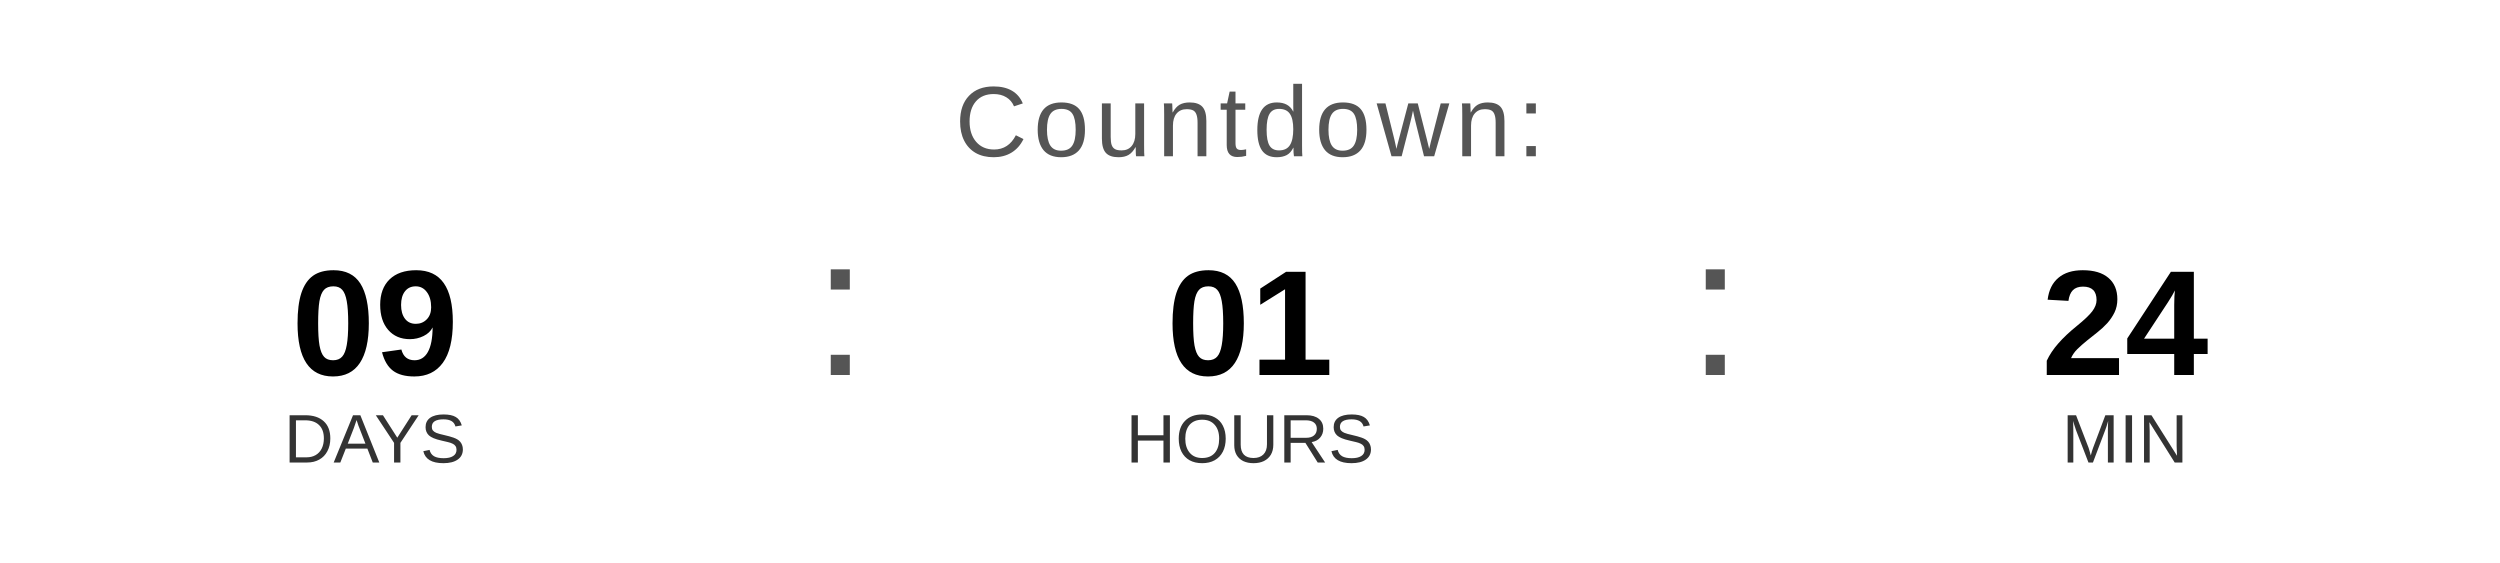
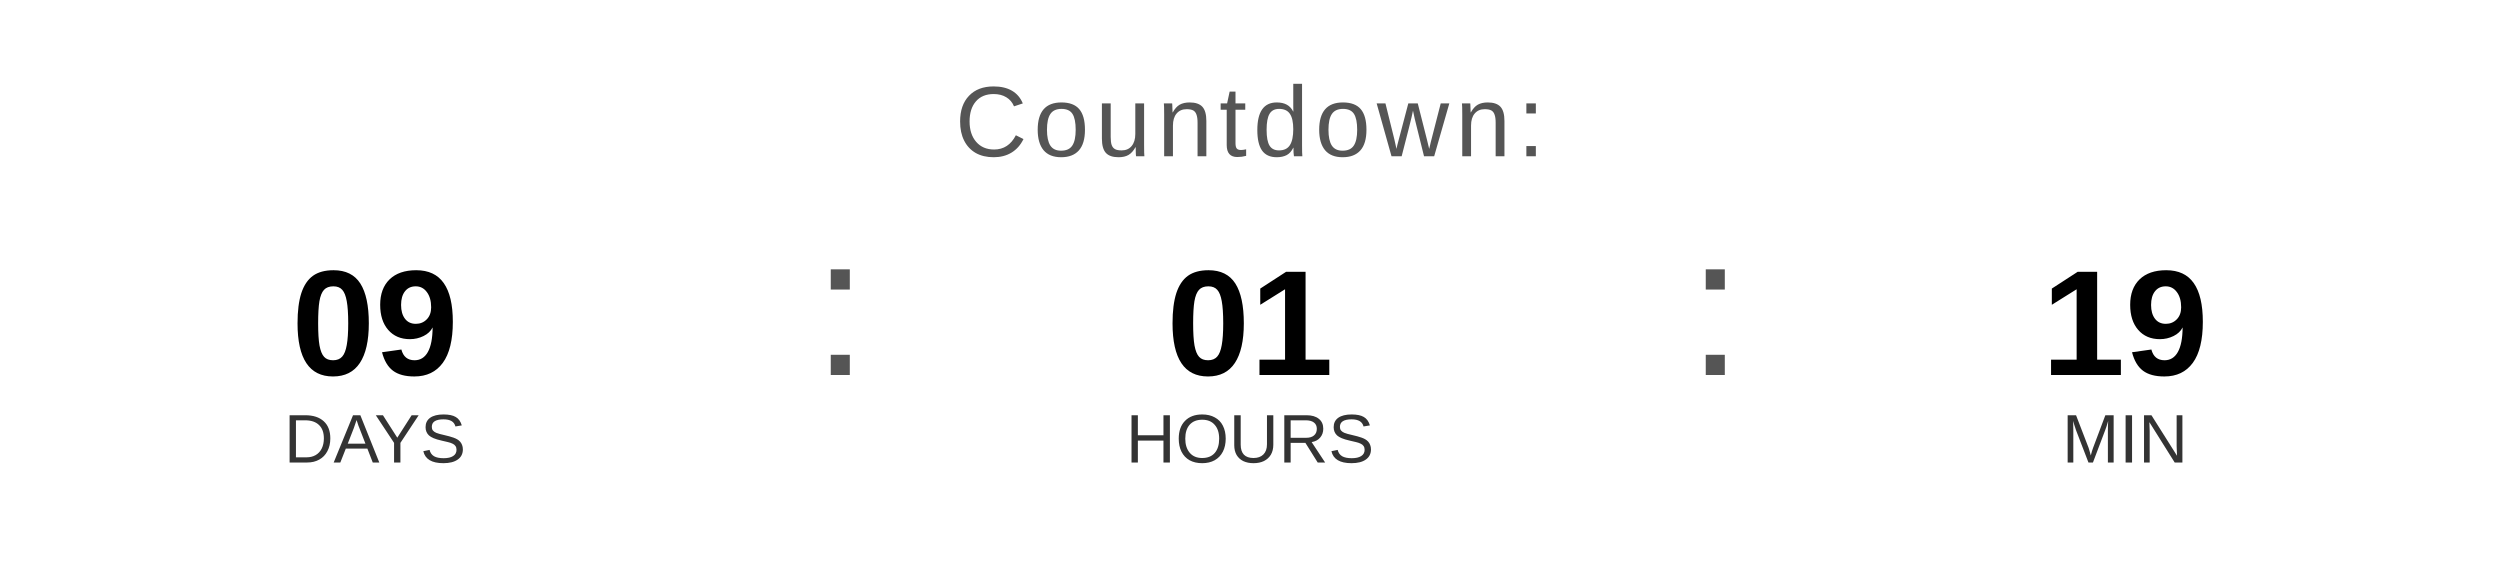
<svg xmlns="http://www.w3.org/2000/svg" width="400" height="90" viewBox="0 0 400 90">
  <text x="200" y="25" font-family="Arial, Helvetica, sans-serif" font-size="16" fill="#555555" text-anchor="middle" letter-spacing="1">
    Countdown:
  </text>
  <text x="60" y="60" font-family="Arial, Helvetica, sans-serif" font-size="24" font-weight="bold" fill="#000000" text-anchor="middle">09</text>
  <text x="60" y="74" font-family="Arial, Helvetica, sans-serif" font-size="11" fill="#333333" text-anchor="middle">DAYS</text>
  <text x="130" y="60" font-family="Arial, sans-serif" font-size="32" fill="#555555">:</text>
  <text x="200" y="60" font-family="Arial, Helvetica, sans-serif" font-size="24" font-weight="bold" fill="#000000" text-anchor="middle">01</text>
  <text x="200" y="74" font-family="Arial, Helvetica, sans-serif" font-size="11" fill="#333333" text-anchor="middle">HOURS</text>
  <text x="270" y="60" font-family="Arial, sans-serif" font-size="32" fill="#555555">:</text>
-   <text x="340" y="60" font-family="Arial, Helvetica, sans-serif" font-size="24" font-weight="bold" fill="#000000" text-anchor="middle">24</text>
+   <text x="340" y="60" font-family="Arial, Helvetica, sans-serif" font-size="24" font-weight="bold" fill="#000000" text-anchor="middle">19</text>
  <text x="340" y="74" font-family="Arial, Helvetica, sans-serif" font-size="11" fill="#333333" text-anchor="middle">MIN</text>
</svg>
